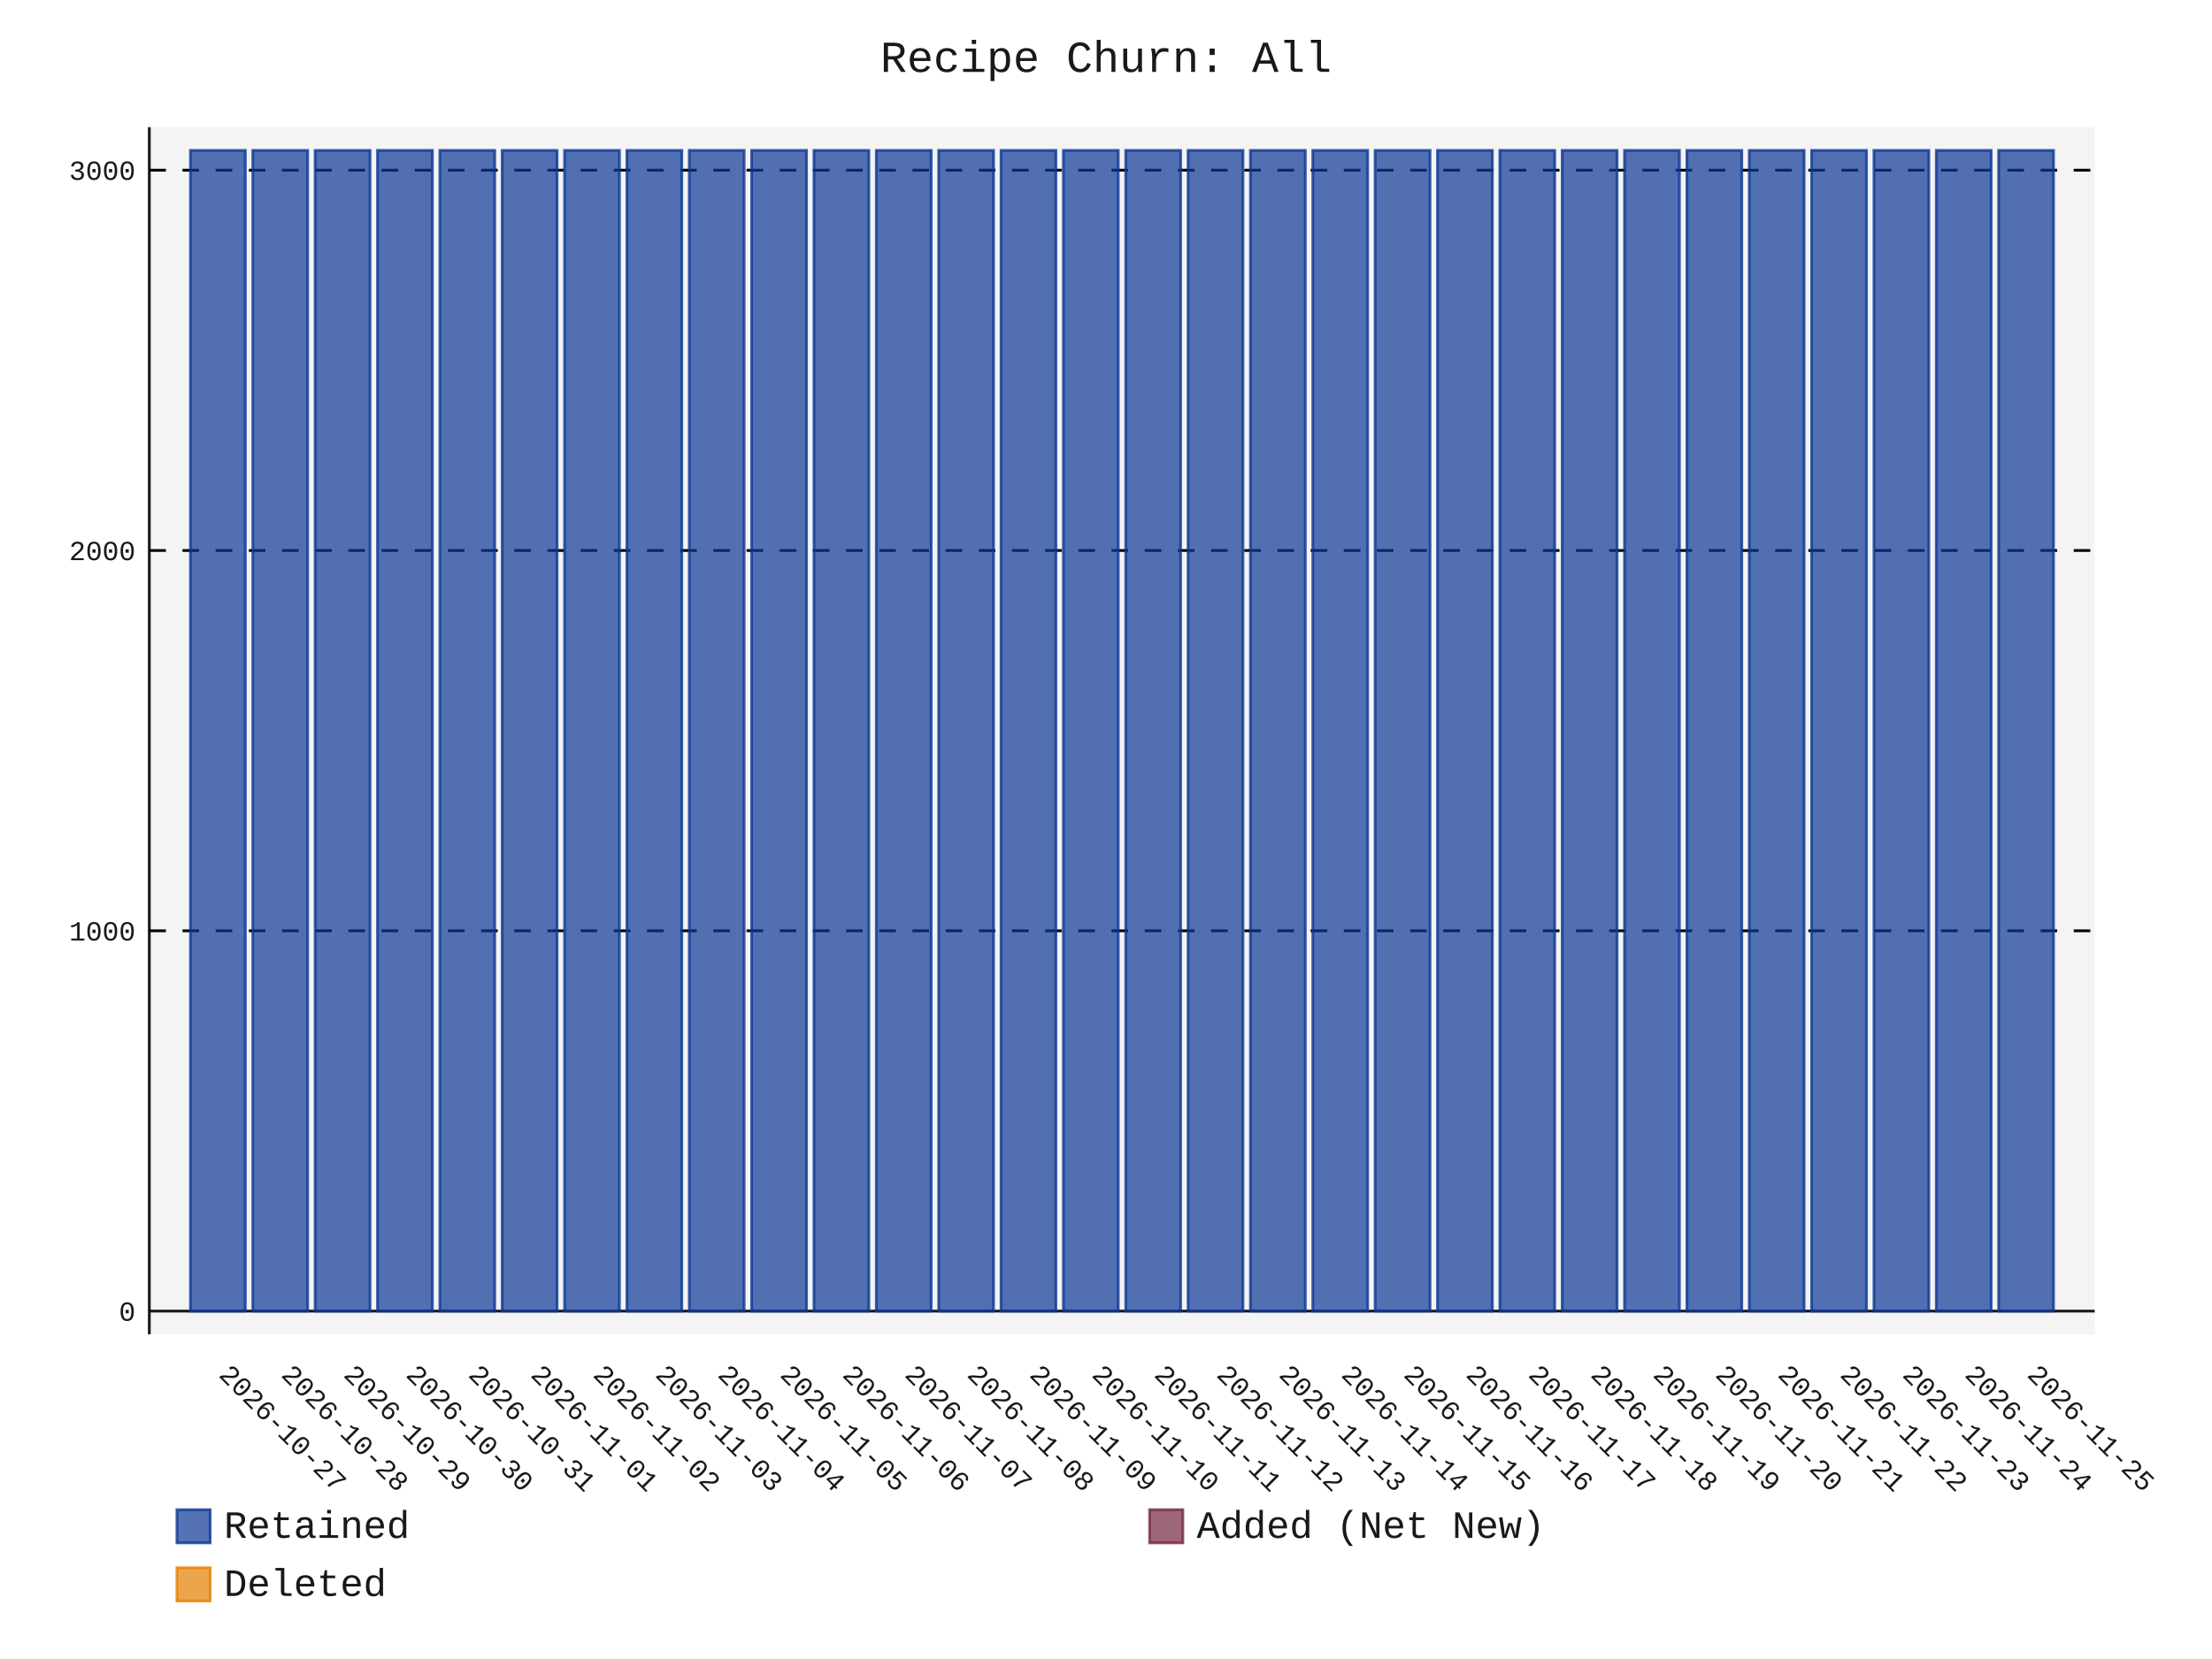
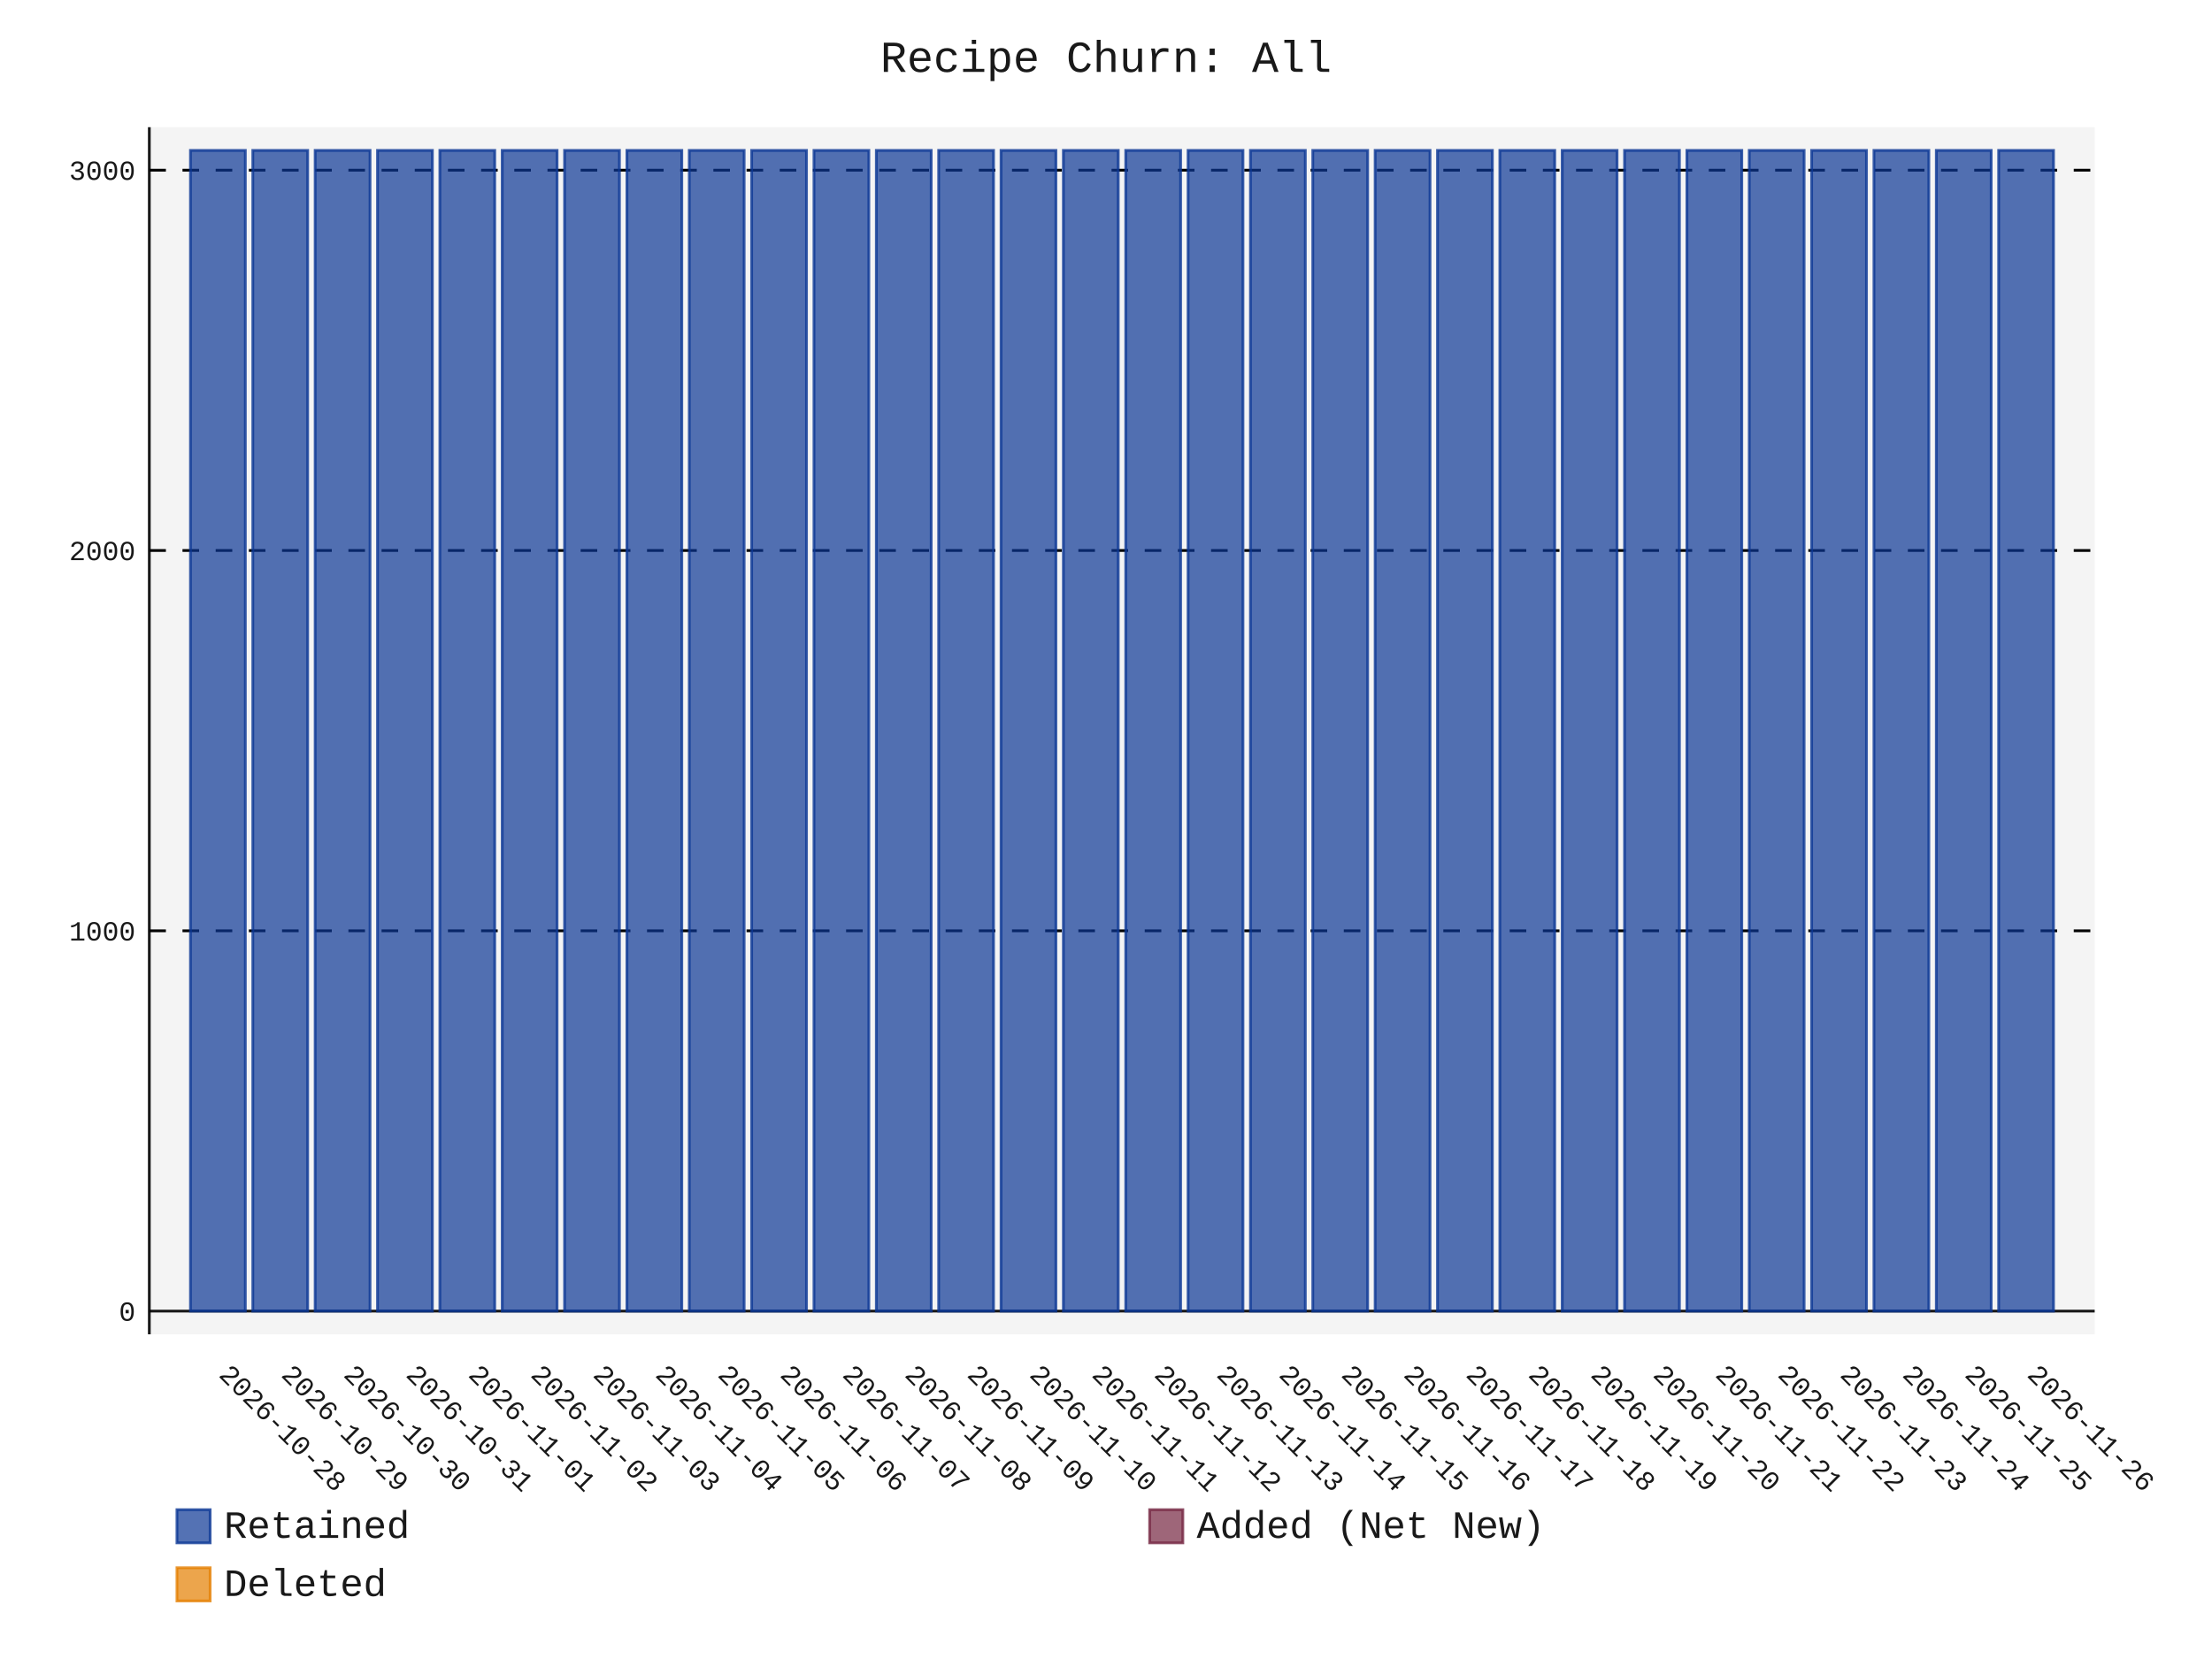
- <svg xmlns="http://www.w3.org/2000/svg" id="chart-25f57421-c7ac-4de4-b755-0ce56a1988cd" class="pygal-chart" viewBox="0 0 800 600">
+ <svg xmlns="http://www.w3.org/2000/svg" id="chart-177ecb3a-1815-432e-8fd5-e4bbaabe6061" class="pygal-chart" viewBox="0 0 800 600">
  <defs>
-     <style type="text/css">#chart-25f57421-c7ac-4de4-b755-0ce56a1988cd{-webkit-user-select:none;-webkit-font-smoothing:antialiased;font-family:Consolas,"Liberation Mono",Menlo,Courier,monospace}#chart-25f57421-c7ac-4de4-b755-0ce56a1988cd .title{font-family:Consolas,"Liberation Mono",Menlo,Courier,monospace;font-size:16px}#chart-25f57421-c7ac-4de4-b755-0ce56a1988cd .legends .legend text{font-family:Consolas,"Liberation Mono",Menlo,Courier,monospace;font-size:14px}#chart-25f57421-c7ac-4de4-b755-0ce56a1988cd .axis text{font-family:Consolas,"Liberation Mono",Menlo,Courier,monospace;font-size:10px}#chart-25f57421-c7ac-4de4-b755-0ce56a1988cd .axis text.major{font-family:Consolas,"Liberation Mono",Menlo,Courier,monospace;font-size:10px}#chart-25f57421-c7ac-4de4-b755-0ce56a1988cd .text-overlay text.value{font-family:Consolas,"Liberation Mono",Menlo,Courier,monospace;font-size:16px}#chart-25f57421-c7ac-4de4-b755-0ce56a1988cd .text-overlay text.label{font-family:Consolas,"Liberation Mono",Menlo,Courier,monospace;font-size:10px}#chart-25f57421-c7ac-4de4-b755-0ce56a1988cd .tooltip{font-family:Consolas,"Liberation Mono",Menlo,Courier,monospace;font-size:14px}#chart-25f57421-c7ac-4de4-b755-0ce56a1988cd text.no_data{font-family:Consolas,"Liberation Mono",Menlo,Courier,monospace;font-size:64px}
- #chart-25f57421-c7ac-4de4-b755-0ce56a1988cd{background-color:transparent}#chart-25f57421-c7ac-4de4-b755-0ce56a1988cd path,#chart-25f57421-c7ac-4de4-b755-0ce56a1988cd line,#chart-25f57421-c7ac-4de4-b755-0ce56a1988cd rect,#chart-25f57421-c7ac-4de4-b755-0ce56a1988cd circle{-webkit-transition:150ms;-moz-transition:150ms;transition:150ms}#chart-25f57421-c7ac-4de4-b755-0ce56a1988cd .graph &gt; .background{fill:transparent}#chart-25f57421-c7ac-4de4-b755-0ce56a1988cd .plot &gt; .background{fill:rgba(240,240,240,0.7)}#chart-25f57421-c7ac-4de4-b755-0ce56a1988cd .graph{fill:rgba(0,0,0,0.9)}#chart-25f57421-c7ac-4de4-b755-0ce56a1988cd text.no_data{fill:rgba(0,0,0,0.9)}#chart-25f57421-c7ac-4de4-b755-0ce56a1988cd .title{fill:rgba(0,0,0,0.9)}#chart-25f57421-c7ac-4de4-b755-0ce56a1988cd .legends .legend text{fill:rgba(0,0,0,0.9)}#chart-25f57421-c7ac-4de4-b755-0ce56a1988cd .legends .legend:hover text{fill:rgba(0,0,0,0.9)}#chart-25f57421-c7ac-4de4-b755-0ce56a1988cd .axis .line{stroke:rgba(0,0,0,0.9)}#chart-25f57421-c7ac-4de4-b755-0ce56a1988cd .axis .guide.line{stroke:rgba(0,0,0,0.5)}#chart-25f57421-c7ac-4de4-b755-0ce56a1988cd .axis .major.line{stroke:rgba(0,0,0,0.9)}#chart-25f57421-c7ac-4de4-b755-0ce56a1988cd .axis text.major{fill:rgba(0,0,0,0.9)}#chart-25f57421-c7ac-4de4-b755-0ce56a1988cd .axis.y .guides:hover .guide.line,#chart-25f57421-c7ac-4de4-b755-0ce56a1988cd .line-graph .axis.x .guides:hover .guide.line,#chart-25f57421-c7ac-4de4-b755-0ce56a1988cd .stackedline-graph .axis.x .guides:hover .guide.line,#chart-25f57421-c7ac-4de4-b755-0ce56a1988cd .xy-graph .axis.x .guides:hover .guide.line{stroke:rgba(0,0,0,0.9)}#chart-25f57421-c7ac-4de4-b755-0ce56a1988cd .axis .guides:hover text{fill:rgba(0,0,0,0.9)}#chart-25f57421-c7ac-4de4-b755-0ce56a1988cd .reactive{fill-opacity:.7;stroke-opacity:.8;stroke-width:1}#chart-25f57421-c7ac-4de4-b755-0ce56a1988cd .ci{stroke:rgba(0,0,0,0.9)}#chart-25f57421-c7ac-4de4-b755-0ce56a1988cd .reactive.active,#chart-25f57421-c7ac-4de4-b755-0ce56a1988cd .active .reactive{fill-opacity:.8;stroke-opacity:.9;stroke-width:4}#chart-25f57421-c7ac-4de4-b755-0ce56a1988cd .ci .reactive.active{stroke-width:1.5}#chart-25f57421-c7ac-4de4-b755-0ce56a1988cd .series text{fill:rgba(0,0,0,0.9)}#chart-25f57421-c7ac-4de4-b755-0ce56a1988cd .tooltip rect{fill:rgba(240,240,240,0.7);stroke:rgba(0,0,0,0.9);-webkit-transition:opacity 150ms;-moz-transition:opacity 150ms;transition:opacity 150ms}#chart-25f57421-c7ac-4de4-b755-0ce56a1988cd .tooltip .label{fill:rgba(0,0,0,0.9)}#chart-25f57421-c7ac-4de4-b755-0ce56a1988cd .tooltip .label{fill:rgba(0,0,0,0.9)}#chart-25f57421-c7ac-4de4-b755-0ce56a1988cd .tooltip .legend{font-size:.8em;fill:rgba(0,0,0,0.5)}#chart-25f57421-c7ac-4de4-b755-0ce56a1988cd .tooltip .x_label{font-size:.6em;fill:rgba(0,0,0,0.9)}#chart-25f57421-c7ac-4de4-b755-0ce56a1988cd .tooltip .xlink{font-size:.5em;text-decoration:underline}#chart-25f57421-c7ac-4de4-b755-0ce56a1988cd .tooltip .value{font-size:1.5em}#chart-25f57421-c7ac-4de4-b755-0ce56a1988cd .bound{font-size:.5em}#chart-25f57421-c7ac-4de4-b755-0ce56a1988cd .max-value{font-size:.75em;fill:rgba(0,0,0,0.5)}#chart-25f57421-c7ac-4de4-b755-0ce56a1988cd .map-element{fill:rgba(240,240,240,0.7);stroke:rgba(0,0,0,0.5) !important}#chart-25f57421-c7ac-4de4-b755-0ce56a1988cd .map-element .reactive{fill-opacity:inherit;stroke-opacity:inherit}#chart-25f57421-c7ac-4de4-b755-0ce56a1988cd .color-0,#chart-25f57421-c7ac-4de4-b755-0ce56a1988cd .color-0 a:visited{stroke:rgb(12,55,149);fill:rgb(12,55,149)}#chart-25f57421-c7ac-4de4-b755-0ce56a1988cd .color-1,#chart-25f57421-c7ac-4de4-b755-0ce56a1988cd .color-1 a:visited{stroke:rgb(117,38,65);fill:rgb(117,38,65)}#chart-25f57421-c7ac-4de4-b755-0ce56a1988cd .color-2,#chart-25f57421-c7ac-4de4-b755-0ce56a1988cd .color-2 a:visited{stroke:rgb(228,127,0);fill:rgb(228,127,0)}#chart-25f57421-c7ac-4de4-b755-0ce56a1988cd .text-overlay .color-0 text{fill:black}#chart-25f57421-c7ac-4de4-b755-0ce56a1988cd .text-overlay .color-1 text{fill:black}#chart-25f57421-c7ac-4de4-b755-0ce56a1988cd .text-overlay .color-2 text{fill:black}
- #chart-25f57421-c7ac-4de4-b755-0ce56a1988cd text.no_data{text-anchor:middle}#chart-25f57421-c7ac-4de4-b755-0ce56a1988cd .guide.line{fill:none}#chart-25f57421-c7ac-4de4-b755-0ce56a1988cd .centered{text-anchor:middle}#chart-25f57421-c7ac-4de4-b755-0ce56a1988cd .title{text-anchor:middle}#chart-25f57421-c7ac-4de4-b755-0ce56a1988cd .legends .legend text{fill-opacity:1}#chart-25f57421-c7ac-4de4-b755-0ce56a1988cd .axis.x text{text-anchor:middle}#chart-25f57421-c7ac-4de4-b755-0ce56a1988cd .axis.x:not(.web) text[transform]{text-anchor:start}#chart-25f57421-c7ac-4de4-b755-0ce56a1988cd .axis.x:not(.web) text[transform].backwards{text-anchor:end}#chart-25f57421-c7ac-4de4-b755-0ce56a1988cd .axis.y text{text-anchor:end}#chart-25f57421-c7ac-4de4-b755-0ce56a1988cd .axis.y text[transform].backwards{text-anchor:start}#chart-25f57421-c7ac-4de4-b755-0ce56a1988cd .axis.y2 text{text-anchor:start}#chart-25f57421-c7ac-4de4-b755-0ce56a1988cd .axis.y2 text[transform].backwards{text-anchor:end}#chart-25f57421-c7ac-4de4-b755-0ce56a1988cd .axis .guide.line{stroke-dasharray:4,4;stroke:black}#chart-25f57421-c7ac-4de4-b755-0ce56a1988cd .axis .major.guide.line{stroke-dasharray:6,6;stroke:black}#chart-25f57421-c7ac-4de4-b755-0ce56a1988cd .horizontal .axis.y .guide.line,#chart-25f57421-c7ac-4de4-b755-0ce56a1988cd .horizontal .axis.y2 .guide.line,#chart-25f57421-c7ac-4de4-b755-0ce56a1988cd .vertical .axis.x .guide.line{opacity:0}#chart-25f57421-c7ac-4de4-b755-0ce56a1988cd .horizontal .axis.always_show .guide.line,#chart-25f57421-c7ac-4de4-b755-0ce56a1988cd .vertical .axis.always_show .guide.line{opacity:1 !important}#chart-25f57421-c7ac-4de4-b755-0ce56a1988cd .axis.y .guides:hover .guide.line,#chart-25f57421-c7ac-4de4-b755-0ce56a1988cd .axis.y2 .guides:hover .guide.line,#chart-25f57421-c7ac-4de4-b755-0ce56a1988cd .axis.x .guides:hover .guide.line{opacity:1}#chart-25f57421-c7ac-4de4-b755-0ce56a1988cd .axis .guides:hover text{opacity:1}#chart-25f57421-c7ac-4de4-b755-0ce56a1988cd .nofill{fill:none}#chart-25f57421-c7ac-4de4-b755-0ce56a1988cd .subtle-fill{fill-opacity:.2}#chart-25f57421-c7ac-4de4-b755-0ce56a1988cd .dot{stroke-width:1px;fill-opacity:1;stroke-opacity:1}#chart-25f57421-c7ac-4de4-b755-0ce56a1988cd .dot.active{stroke-width:5px}#chart-25f57421-c7ac-4de4-b755-0ce56a1988cd .dot.negative{fill:transparent}#chart-25f57421-c7ac-4de4-b755-0ce56a1988cd text,#chart-25f57421-c7ac-4de4-b755-0ce56a1988cd tspan{stroke:none !important}#chart-25f57421-c7ac-4de4-b755-0ce56a1988cd .series text.active{opacity:1}#chart-25f57421-c7ac-4de4-b755-0ce56a1988cd .tooltip rect{fill-opacity:.95;stroke-width:.5}#chart-25f57421-c7ac-4de4-b755-0ce56a1988cd .tooltip text{fill-opacity:1}#chart-25f57421-c7ac-4de4-b755-0ce56a1988cd .showable{visibility:hidden}#chart-25f57421-c7ac-4de4-b755-0ce56a1988cd .showable.shown{visibility:visible}#chart-25f57421-c7ac-4de4-b755-0ce56a1988cd .gauge-background{fill:rgba(229,229,229,1);stroke:none}#chart-25f57421-c7ac-4de4-b755-0ce56a1988cd .bg-lines{stroke:transparent;stroke-width:2px}</style>
+     <style type="text/css">#chart-177ecb3a-1815-432e-8fd5-e4bbaabe6061{-webkit-user-select:none;-webkit-font-smoothing:antialiased;font-family:Consolas,"Liberation Mono",Menlo,Courier,monospace}#chart-177ecb3a-1815-432e-8fd5-e4bbaabe6061 .title{font-family:Consolas,"Liberation Mono",Menlo,Courier,monospace;font-size:16px}#chart-177ecb3a-1815-432e-8fd5-e4bbaabe6061 .legends .legend text{font-family:Consolas,"Liberation Mono",Menlo,Courier,monospace;font-size:14px}#chart-177ecb3a-1815-432e-8fd5-e4bbaabe6061 .axis text{font-family:Consolas,"Liberation Mono",Menlo,Courier,monospace;font-size:10px}#chart-177ecb3a-1815-432e-8fd5-e4bbaabe6061 .axis text.major{font-family:Consolas,"Liberation Mono",Menlo,Courier,monospace;font-size:10px}#chart-177ecb3a-1815-432e-8fd5-e4bbaabe6061 .text-overlay text.value{font-family:Consolas,"Liberation Mono",Menlo,Courier,monospace;font-size:16px}#chart-177ecb3a-1815-432e-8fd5-e4bbaabe6061 .text-overlay text.label{font-family:Consolas,"Liberation Mono",Menlo,Courier,monospace;font-size:10px}#chart-177ecb3a-1815-432e-8fd5-e4bbaabe6061 .tooltip{font-family:Consolas,"Liberation Mono",Menlo,Courier,monospace;font-size:14px}#chart-177ecb3a-1815-432e-8fd5-e4bbaabe6061 text.no_data{font-family:Consolas,"Liberation Mono",Menlo,Courier,monospace;font-size:64px}
+ #chart-177ecb3a-1815-432e-8fd5-e4bbaabe6061{background-color:transparent}#chart-177ecb3a-1815-432e-8fd5-e4bbaabe6061 path,#chart-177ecb3a-1815-432e-8fd5-e4bbaabe6061 line,#chart-177ecb3a-1815-432e-8fd5-e4bbaabe6061 rect,#chart-177ecb3a-1815-432e-8fd5-e4bbaabe6061 circle{-webkit-transition:150ms;-moz-transition:150ms;transition:150ms}#chart-177ecb3a-1815-432e-8fd5-e4bbaabe6061 .graph &gt; .background{fill:transparent}#chart-177ecb3a-1815-432e-8fd5-e4bbaabe6061 .plot &gt; .background{fill:rgba(240,240,240,0.7)}#chart-177ecb3a-1815-432e-8fd5-e4bbaabe6061 .graph{fill:rgba(0,0,0,0.9)}#chart-177ecb3a-1815-432e-8fd5-e4bbaabe6061 text.no_data{fill:rgba(0,0,0,0.9)}#chart-177ecb3a-1815-432e-8fd5-e4bbaabe6061 .title{fill:rgba(0,0,0,0.9)}#chart-177ecb3a-1815-432e-8fd5-e4bbaabe6061 .legends .legend text{fill:rgba(0,0,0,0.9)}#chart-177ecb3a-1815-432e-8fd5-e4bbaabe6061 .legends .legend:hover text{fill:rgba(0,0,0,0.9)}#chart-177ecb3a-1815-432e-8fd5-e4bbaabe6061 .axis .line{stroke:rgba(0,0,0,0.9)}#chart-177ecb3a-1815-432e-8fd5-e4bbaabe6061 .axis .guide.line{stroke:rgba(0,0,0,0.5)}#chart-177ecb3a-1815-432e-8fd5-e4bbaabe6061 .axis .major.line{stroke:rgba(0,0,0,0.9)}#chart-177ecb3a-1815-432e-8fd5-e4bbaabe6061 .axis text.major{fill:rgba(0,0,0,0.9)}#chart-177ecb3a-1815-432e-8fd5-e4bbaabe6061 .axis.y .guides:hover .guide.line,#chart-177ecb3a-1815-432e-8fd5-e4bbaabe6061 .line-graph .axis.x .guides:hover .guide.line,#chart-177ecb3a-1815-432e-8fd5-e4bbaabe6061 .stackedline-graph .axis.x .guides:hover .guide.line,#chart-177ecb3a-1815-432e-8fd5-e4bbaabe6061 .xy-graph .axis.x .guides:hover .guide.line{stroke:rgba(0,0,0,0.9)}#chart-177ecb3a-1815-432e-8fd5-e4bbaabe6061 .axis .guides:hover text{fill:rgba(0,0,0,0.9)}#chart-177ecb3a-1815-432e-8fd5-e4bbaabe6061 .reactive{fill-opacity:.7;stroke-opacity:.8;stroke-width:1}#chart-177ecb3a-1815-432e-8fd5-e4bbaabe6061 .ci{stroke:rgba(0,0,0,0.9)}#chart-177ecb3a-1815-432e-8fd5-e4bbaabe6061 .reactive.active,#chart-177ecb3a-1815-432e-8fd5-e4bbaabe6061 .active .reactive{fill-opacity:.8;stroke-opacity:.9;stroke-width:4}#chart-177ecb3a-1815-432e-8fd5-e4bbaabe6061 .ci .reactive.active{stroke-width:1.5}#chart-177ecb3a-1815-432e-8fd5-e4bbaabe6061 .series text{fill:rgba(0,0,0,0.9)}#chart-177ecb3a-1815-432e-8fd5-e4bbaabe6061 .tooltip rect{fill:rgba(240,240,240,0.7);stroke:rgba(0,0,0,0.9);-webkit-transition:opacity 150ms;-moz-transition:opacity 150ms;transition:opacity 150ms}#chart-177ecb3a-1815-432e-8fd5-e4bbaabe6061 .tooltip .label{fill:rgba(0,0,0,0.9)}#chart-177ecb3a-1815-432e-8fd5-e4bbaabe6061 .tooltip .label{fill:rgba(0,0,0,0.9)}#chart-177ecb3a-1815-432e-8fd5-e4bbaabe6061 .tooltip .legend{font-size:.8em;fill:rgba(0,0,0,0.5)}#chart-177ecb3a-1815-432e-8fd5-e4bbaabe6061 .tooltip .x_label{font-size:.6em;fill:rgba(0,0,0,0.9)}#chart-177ecb3a-1815-432e-8fd5-e4bbaabe6061 .tooltip .xlink{font-size:.5em;text-decoration:underline}#chart-177ecb3a-1815-432e-8fd5-e4bbaabe6061 .tooltip .value{font-size:1.5em}#chart-177ecb3a-1815-432e-8fd5-e4bbaabe6061 .bound{font-size:.5em}#chart-177ecb3a-1815-432e-8fd5-e4bbaabe6061 .max-value{font-size:.75em;fill:rgba(0,0,0,0.5)}#chart-177ecb3a-1815-432e-8fd5-e4bbaabe6061 .map-element{fill:rgba(240,240,240,0.7);stroke:rgba(0,0,0,0.5) !important}#chart-177ecb3a-1815-432e-8fd5-e4bbaabe6061 .map-element .reactive{fill-opacity:inherit;stroke-opacity:inherit}#chart-177ecb3a-1815-432e-8fd5-e4bbaabe6061 .color-0,#chart-177ecb3a-1815-432e-8fd5-e4bbaabe6061 .color-0 a:visited{stroke:rgb(12,55,149);fill:rgb(12,55,149)}#chart-177ecb3a-1815-432e-8fd5-e4bbaabe6061 .color-1,#chart-177ecb3a-1815-432e-8fd5-e4bbaabe6061 .color-1 a:visited{stroke:rgb(117,38,65);fill:rgb(117,38,65)}#chart-177ecb3a-1815-432e-8fd5-e4bbaabe6061 .color-2,#chart-177ecb3a-1815-432e-8fd5-e4bbaabe6061 .color-2 a:visited{stroke:rgb(228,127,0);fill:rgb(228,127,0)}#chart-177ecb3a-1815-432e-8fd5-e4bbaabe6061 .text-overlay .color-0 text{fill:black}#chart-177ecb3a-1815-432e-8fd5-e4bbaabe6061 .text-overlay .color-1 text{fill:black}#chart-177ecb3a-1815-432e-8fd5-e4bbaabe6061 .text-overlay .color-2 text{fill:black}
+ #chart-177ecb3a-1815-432e-8fd5-e4bbaabe6061 text.no_data{text-anchor:middle}#chart-177ecb3a-1815-432e-8fd5-e4bbaabe6061 .guide.line{fill:none}#chart-177ecb3a-1815-432e-8fd5-e4bbaabe6061 .centered{text-anchor:middle}#chart-177ecb3a-1815-432e-8fd5-e4bbaabe6061 .title{text-anchor:middle}#chart-177ecb3a-1815-432e-8fd5-e4bbaabe6061 .legends .legend text{fill-opacity:1}#chart-177ecb3a-1815-432e-8fd5-e4bbaabe6061 .axis.x text{text-anchor:middle}#chart-177ecb3a-1815-432e-8fd5-e4bbaabe6061 .axis.x:not(.web) text[transform]{text-anchor:start}#chart-177ecb3a-1815-432e-8fd5-e4bbaabe6061 .axis.x:not(.web) text[transform].backwards{text-anchor:end}#chart-177ecb3a-1815-432e-8fd5-e4bbaabe6061 .axis.y text{text-anchor:end}#chart-177ecb3a-1815-432e-8fd5-e4bbaabe6061 .axis.y text[transform].backwards{text-anchor:start}#chart-177ecb3a-1815-432e-8fd5-e4bbaabe6061 .axis.y2 text{text-anchor:start}#chart-177ecb3a-1815-432e-8fd5-e4bbaabe6061 .axis.y2 text[transform].backwards{text-anchor:end}#chart-177ecb3a-1815-432e-8fd5-e4bbaabe6061 .axis .guide.line{stroke-dasharray:4,4;stroke:black}#chart-177ecb3a-1815-432e-8fd5-e4bbaabe6061 .axis .major.guide.line{stroke-dasharray:6,6;stroke:black}#chart-177ecb3a-1815-432e-8fd5-e4bbaabe6061 .horizontal .axis.y .guide.line,#chart-177ecb3a-1815-432e-8fd5-e4bbaabe6061 .horizontal .axis.y2 .guide.line,#chart-177ecb3a-1815-432e-8fd5-e4bbaabe6061 .vertical .axis.x .guide.line{opacity:0}#chart-177ecb3a-1815-432e-8fd5-e4bbaabe6061 .horizontal .axis.always_show .guide.line,#chart-177ecb3a-1815-432e-8fd5-e4bbaabe6061 .vertical .axis.always_show .guide.line{opacity:1 !important}#chart-177ecb3a-1815-432e-8fd5-e4bbaabe6061 .axis.y .guides:hover .guide.line,#chart-177ecb3a-1815-432e-8fd5-e4bbaabe6061 .axis.y2 .guides:hover .guide.line,#chart-177ecb3a-1815-432e-8fd5-e4bbaabe6061 .axis.x .guides:hover .guide.line{opacity:1}#chart-177ecb3a-1815-432e-8fd5-e4bbaabe6061 .axis .guides:hover text{opacity:1}#chart-177ecb3a-1815-432e-8fd5-e4bbaabe6061 .nofill{fill:none}#chart-177ecb3a-1815-432e-8fd5-e4bbaabe6061 .subtle-fill{fill-opacity:.2}#chart-177ecb3a-1815-432e-8fd5-e4bbaabe6061 .dot{stroke-width:1px;fill-opacity:1;stroke-opacity:1}#chart-177ecb3a-1815-432e-8fd5-e4bbaabe6061 .dot.active{stroke-width:5px}#chart-177ecb3a-1815-432e-8fd5-e4bbaabe6061 .dot.negative{fill:transparent}#chart-177ecb3a-1815-432e-8fd5-e4bbaabe6061 text,#chart-177ecb3a-1815-432e-8fd5-e4bbaabe6061 tspan{stroke:none !important}#chart-177ecb3a-1815-432e-8fd5-e4bbaabe6061 .series text.active{opacity:1}#chart-177ecb3a-1815-432e-8fd5-e4bbaabe6061 .tooltip rect{fill-opacity:.95;stroke-width:.5}#chart-177ecb3a-1815-432e-8fd5-e4bbaabe6061 .tooltip text{fill-opacity:1}#chart-177ecb3a-1815-432e-8fd5-e4bbaabe6061 .showable{visibility:hidden}#chart-177ecb3a-1815-432e-8fd5-e4bbaabe6061 .showable.shown{visibility:visible}#chart-177ecb3a-1815-432e-8fd5-e4bbaabe6061 .gauge-background{fill:rgba(229,229,229,1);stroke:none}#chart-177ecb3a-1815-432e-8fd5-e4bbaabe6061 .bg-lines{stroke:transparent;stroke-width:2px}</style>
  </defs>
  <g class="graph stackedbar-graph vertical">
    <rect x="0" y="0" width="800" height="600" class="background" />
    <g transform="translate(54, 46)" class="plot">
      <rect x="0" y="0" width="703.574" height="436.574" class="background" />
      <g class="axis y always_show">
        <g class="guides">
          <path d="M0 428.178 h703.574" class="axis major line" />
          <text x="-5" y="431.678" class="major">0</text>
        </g>
        <g class="guides">
          <path d="M0 290.635 h703.574" class="major guide line" />
          <text x="-5" y="294.135" class="major">1000</text>
        </g>
        <g class="guides">
          <path d="M0 153.091 h703.574" class="major guide line" />
          <text x="-5" y="156.591" class="major">2000</text>
        </g>
        <g class="guides">
          <path d="M0 15.548 h703.574" class="major guide line" />
          <text x="-5" y="19.048" class="major">3000</text>
        </g>
      </g>
      <g class="axis x">
        <path d="M0 0 v436.574" class="line" />
        <g class="guides">
          <path d="M24.805 0 v436.574" class="guide line" />
-           <text x="24.805" y="451.574" class="" transform="rotate(45 24.80548 451.5736)">2026-10-27</text>
+           <text x="24.805" y="451.574" class="" transform="rotate(45 24.80548 451.5736)">2026-10-28</text>
        </g>
        <g class="guides">
          <path d="M47.356 0 v436.574" class="guide line" />
-           <text x="47.356" y="451.574" class="" transform="rotate(45 47.35592 451.5736)">2026-10-28</text>
+           <text x="47.356" y="451.574" class="" transform="rotate(45 47.35592 451.5736)">2026-10-29</text>
        </g>
        <g class="guides">
          <path d="M69.906 0 v436.574" class="guide line" />
-           <text x="69.906" y="451.574" class="" transform="rotate(45 69.90635 451.5736)">2026-10-29</text>
+           <text x="69.906" y="451.574" class="" transform="rotate(45 69.90635 451.5736)">2026-10-30</text>
        </g>
        <g class="guides">
          <path d="M92.457 0 v436.574" class="guide line" />
-           <text x="92.457" y="451.574" class="" transform="rotate(45 92.45679 451.5736)">2026-10-30</text>
+           <text x="92.457" y="451.574" class="" transform="rotate(45 92.45679 451.5736)">2026-10-31</text>
        </g>
        <g class="guides">
          <path d="M115.007 0 v436.574" class="guide line" />
-           <text x="115.007" y="451.574" class="" transform="rotate(45 115.0072 451.5736)">2026-10-31</text>
+           <text x="115.007" y="451.574" class="" transform="rotate(45 115.0072 451.5736)">2026-11-01</text>
        </g>
        <g class="guides">
          <path d="M137.558 0 v436.574" class="guide line" />
-           <text x="137.558" y="451.574" class="" transform="rotate(45 137.5577 451.5736)">2026-11-01</text>
+           <text x="137.558" y="451.574" class="" transform="rotate(45 137.5577 451.5736)">2026-11-02</text>
        </g>
        <g class="guides">
          <path d="M160.108 0 v436.574" class="guide line" />
-           <text x="160.108" y="451.574" class="" transform="rotate(45 160.1081 451.5736)">2026-11-02</text>
+           <text x="160.108" y="451.574" class="" transform="rotate(45 160.1081 451.5736)">2026-11-03</text>
        </g>
        <g class="guides">
          <path d="M182.659 0 v436.574" class="guide line" />
-           <text x="182.659" y="451.574" class="" transform="rotate(45 182.6585 451.5736)">2026-11-03</text>
+           <text x="182.659" y="451.574" class="" transform="rotate(45 182.6585 451.5736)">2026-11-04</text>
        </g>
        <g class="guides">
          <path d="M205.209 0 v436.574" class="guide line" />
-           <text x="205.209" y="451.574" class="" transform="rotate(45 205.209 451.5736)">2026-11-04</text>
+           <text x="205.209" y="451.574" class="" transform="rotate(45 205.209 451.5736)">2026-11-05</text>
        </g>
        <g class="guides">
          <path d="M227.759 0 v436.574" class="guide line" />
-           <text x="227.759" y="451.574" class="" transform="rotate(45 227.7594 451.5736)">2026-11-05</text>
+           <text x="227.759" y="451.574" class="" transform="rotate(45 227.7594 451.5736)">2026-11-06</text>
        </g>
        <g class="guides">
          <path d="M250.31 0 v436.574" class="guide line" />
-           <text x="250.31" y="451.574" class="" transform="rotate(45 250.3098 451.5736)">2026-11-06</text>
+           <text x="250.31" y="451.574" class="" transform="rotate(45 250.3098 451.5736)">2026-11-07</text>
        </g>
        <g class="guides">
          <path d="M272.86 0 v436.574" class="guide line" />
-           <text x="272.86" y="451.574" class="" transform="rotate(45 272.8603 451.5736)">2026-11-07</text>
+           <text x="272.86" y="451.574" class="" transform="rotate(45 272.8603 451.5736)">2026-11-08</text>
        </g>
        <g class="guides">
          <path d="M295.411 0 v436.574" class="guide line" />
-           <text x="295.411" y="451.574" class="" transform="rotate(45 295.4107 451.5736)">2026-11-08</text>
+           <text x="295.411" y="451.574" class="" transform="rotate(45 295.4107 451.5736)">2026-11-09</text>
        </g>
        <g class="guides">
          <path d="M317.961 0 v436.574" class="guide line" />
-           <text x="317.961" y="451.574" class="" transform="rotate(45 317.9611 451.5736)">2026-11-09</text>
+           <text x="317.961" y="451.574" class="" transform="rotate(45 317.9611 451.5736)">2026-11-10</text>
        </g>
        <g class="guides">
          <path d="M340.512 0 v436.574" class="guide line" />
-           <text x="340.512" y="451.574" class="" transform="rotate(45 340.5116 451.5736)">2026-11-10</text>
+           <text x="340.512" y="451.574" class="" transform="rotate(45 340.5116 451.5736)">2026-11-11</text>
        </g>
        <g class="guides">
          <path d="M363.062 0 v436.574" class="guide line" />
-           <text x="363.062" y="451.574" class="" transform="rotate(45 363.062 451.5736)">2026-11-11</text>
+           <text x="363.062" y="451.574" class="" transform="rotate(45 363.062 451.5736)">2026-11-12</text>
        </g>
        <g class="guides">
          <path d="M385.612 0 v436.574" class="guide line" />
-           <text x="385.612" y="451.574" class="" transform="rotate(45 385.6125 451.5736)">2026-11-12</text>
+           <text x="385.612" y="451.574" class="" transform="rotate(45 385.6125 451.5736)">2026-11-13</text>
        </g>
        <g class="guides">
          <path d="M408.163 0 v436.574" class="guide line" />
-           <text x="408.163" y="451.574" class="" transform="rotate(45 408.1629 451.5736)">2026-11-13</text>
+           <text x="408.163" y="451.574" class="" transform="rotate(45 408.1629 451.5736)">2026-11-14</text>
        </g>
        <g class="guides">
          <path d="M430.713 0 v436.574" class="guide line" />
-           <text x="430.713" y="451.574" class="" transform="rotate(45 430.7133 451.5736)">2026-11-14</text>
+           <text x="430.713" y="451.574" class="" transform="rotate(45 430.7133 451.5736)">2026-11-15</text>
        </g>
        <g class="guides">
          <path d="M453.264 0 v436.574" class="guide line" />
-           <text x="453.264" y="451.574" class="" transform="rotate(45 453.2638 451.5736)">2026-11-15</text>
+           <text x="453.264" y="451.574" class="" transform="rotate(45 453.2638 451.5736)">2026-11-16</text>
        </g>
        <g class="guides">
          <path d="M475.814 0 v436.574" class="guide line" />
-           <text x="475.814" y="451.574" class="" transform="rotate(45 475.8142 451.5736)">2026-11-16</text>
+           <text x="475.814" y="451.574" class="" transform="rotate(45 475.8142 451.5736)">2026-11-17</text>
        </g>
        <g class="guides">
          <path d="M498.365 0 v436.574" class="guide line" />
-           <text x="498.365" y="451.574" class="" transform="rotate(45 498.3646 451.5736)">2026-11-17</text>
+           <text x="498.365" y="451.574" class="" transform="rotate(45 498.3646 451.5736)">2026-11-18</text>
        </g>
        <g class="guides">
          <path d="M520.915 0 v436.574" class="guide line" />
-           <text x="520.915" y="451.574" class="" transform="rotate(45 520.9151 451.5736)">2026-11-18</text>
+           <text x="520.915" y="451.574" class="" transform="rotate(45 520.9151 451.5736)">2026-11-19</text>
        </g>
        <g class="guides">
          <path d="M543.466 0 v436.574" class="guide line" />
-           <text x="543.465" y="451.574" class="" transform="rotate(45 543.4655 451.5736)">2026-11-19</text>
+           <text x="543.465" y="451.574" class="" transform="rotate(45 543.4655 451.5736)">2026-11-20</text>
        </g>
        <g class="guides">
          <path d="M566.016 0 v436.574" class="guide line" />
-           <text x="566.016" y="451.574" class="" transform="rotate(45 566.0159 451.5736)">2026-11-20</text>
+           <text x="566.016" y="451.574" class="" transform="rotate(45 566.0159 451.5736)">2026-11-21</text>
        </g>
        <g class="guides">
          <path d="M588.566 0 v436.574" class="guide line" />
-           <text x="588.566" y="451.574" class="" transform="rotate(45 588.5664 451.5736)">2026-11-21</text>
+           <text x="588.566" y="451.574" class="" transform="rotate(45 588.5664 451.5736)">2026-11-22</text>
        </g>
        <g class="guides">
          <path d="M611.117 0 v436.574" class="guide line" />
-           <text x="611.117" y="451.574" class="" transform="rotate(45 611.1168 451.5736)">2026-11-22</text>
+           <text x="611.117" y="451.574" class="" transform="rotate(45 611.1168 451.5736)">2026-11-23</text>
        </g>
        <g class="guides">
          <path d="M633.667 0 v436.574" class="guide line" />
-           <text x="633.667" y="451.574" class="" transform="rotate(45 633.6672 451.5736)">2026-11-23</text>
+           <text x="633.667" y="451.574" class="" transform="rotate(45 633.6672 451.5736)">2026-11-24</text>
        </g>
        <g class="guides">
          <path d="M656.218 0 v436.574" class="guide line" />
-           <text x="656.218" y="451.574" class="" transform="rotate(45 656.2177 451.5736)">2026-11-24</text>
+           <text x="656.218" y="451.574" class="" transform="rotate(45 656.2177 451.5736)">2026-11-25</text>
        </g>
        <g class="guides">
          <path d="M678.768 0 v436.574" class="guide line" />
-           <text x="678.768" y="451.574" class="" transform="rotate(45 678.7681 451.5736)">2026-11-25</text>
+           <text x="678.768" y="451.574" class="" transform="rotate(45 678.7681 451.5736)">2026-11-26</text>
        </g>
      </g>
      <g class="series serie-0 color-0">
        <g class="bars">
          <g class="bar">
            <rect x="14.883" y="8.396" rx="0" ry="0" width="19.844" height="419.782" class="rect reactive tooltip-trigger" />
          </g>
          <g class="bar">
            <rect x="37.434" y="8.396" rx="0" ry="0" width="19.844" height="419.782" class="rect reactive tooltip-trigger" />
          </g>
          <g class="bar">
            <rect x="59.984" y="8.396" rx="0" ry="0" width="19.844" height="419.782" class="rect reactive tooltip-trigger" />
          </g>
          <g class="bar">
            <rect x="82.535" y="8.396" rx="0" ry="0" width="19.844" height="419.782" class="rect reactive tooltip-trigger" />
          </g>
          <g class="bar">
            <rect x="105.085" y="8.396" rx="0" ry="0" width="19.844" height="419.782" class="rect reactive tooltip-trigger" />
          </g>
          <g class="bar">
            <rect x="127.635" y="8.396" rx="0" ry="0" width="19.844" height="419.782" class="rect reactive tooltip-trigger" />
          </g>
          <g class="bar">
            <rect x="150.186" y="8.396" rx="0" ry="0" width="19.844" height="419.782" class="rect reactive tooltip-trigger" />
          </g>
          <g class="bar">
            <rect x="172.736" y="8.396" rx="0" ry="0" width="19.844" height="419.782" class="rect reactive tooltip-trigger" />
          </g>
          <g class="bar">
            <rect x="195.287" y="8.396" rx="0" ry="0" width="19.844" height="419.782" class="rect reactive tooltip-trigger" />
          </g>
          <g class="bar">
            <rect x="217.837" y="8.396" rx="0" ry="0" width="19.844" height="419.782" class="rect reactive tooltip-trigger" />
          </g>
          <g class="bar">
            <rect x="240.388" y="8.396" rx="0" ry="0" width="19.844" height="419.782" class="rect reactive tooltip-trigger" />
          </g>
          <g class="bar">
            <rect x="262.938" y="8.396" rx="0" ry="0" width="19.844" height="419.782" class="rect reactive tooltip-trigger" />
          </g>
          <g class="bar">
            <rect x="285.489" y="8.396" rx="0" ry="0" width="19.844" height="419.782" class="rect reactive tooltip-trigger" />
          </g>
          <g class="bar">
            <rect x="308.039" y="8.396" rx="0" ry="0" width="19.844" height="419.782" class="rect reactive tooltip-trigger" />
          </g>
          <g class="bar">
            <rect x="330.589" y="8.396" rx="0" ry="0" width="19.844" height="419.782" class="rect reactive tooltip-trigger" />
          </g>
          <g class="bar">
            <rect x="353.14" y="8.396" rx="0" ry="0" width="19.844" height="419.782" class="rect reactive tooltip-trigger" />
          </g>
          <g class="bar">
            <rect x="375.69" y="8.396" rx="0" ry="0" width="19.844" height="419.782" class="rect reactive tooltip-trigger" />
          </g>
          <g class="bar">
            <rect x="398.241" y="8.396" rx="0" ry="0" width="19.844" height="419.782" class="rect reactive tooltip-trigger" />
          </g>
          <g class="bar">
            <rect x="420.791" y="8.396" rx="0" ry="0" width="19.844" height="419.782" class="rect reactive tooltip-trigger" />
          </g>
          <g class="bar">
            <rect x="443.342" y="8.396" rx="0" ry="0" width="19.844" height="419.782" class="rect reactive tooltip-trigger" />
          </g>
          <g class="bar">
            <rect x="465.892" y="8.396" rx="0" ry="0" width="19.844" height="419.782" class="rect reactive tooltip-trigger" />
          </g>
          <g class="bar">
            <rect x="488.442" y="8.396" rx="0" ry="0" width="19.844" height="419.782" class="rect reactive tooltip-trigger" />
          </g>
          <g class="bar">
            <rect x="510.993" y="8.396" rx="0" ry="0" width="19.844" height="419.782" class="rect reactive tooltip-trigger" />
          </g>
          <g class="bar">
            <rect x="533.543" y="8.396" rx="0" ry="0" width="19.844" height="419.782" class="rect reactive tooltip-trigger" />
          </g>
          <g class="bar">
            <rect x="556.094" y="8.396" rx="0" ry="0" width="19.844" height="419.782" class="rect reactive tooltip-trigger" />
          </g>
          <g class="bar">
            <rect x="578.644" y="8.396" rx="0" ry="0" width="19.844" height="419.782" class="rect reactive tooltip-trigger" />
          </g>
          <g class="bar">
            <rect x="601.195" y="8.396" rx="0" ry="0" width="19.844" height="419.782" class="rect reactive tooltip-trigger" />
          </g>
          <g class="bar">
            <rect x="623.745" y="8.396" rx="0" ry="0" width="19.844" height="419.782" class="rect reactive tooltip-trigger" />
          </g>
          <g class="bar">
            <rect x="646.295" y="8.396" rx="0" ry="0" width="19.844" height="419.782" class="rect reactive tooltip-trigger" />
          </g>
          <g class="bar">
            <rect x="668.846" y="8.396" rx="0" ry="0" width="19.844" height="419.782" class="rect reactive tooltip-trigger" />
          </g>
        </g>
      </g>
      <g class="series serie-1 color-1">
        <g class="bars">
          <g class="bar">
            <rect x="14.883" y="8.396" rx="0" ry="0" width="19.844" height="0.0" class="rect reactive tooltip-trigger" />
          </g>
          <g class="bar">
            <rect x="37.434" y="8.396" rx="0" ry="0" width="19.844" height="0.0" class="rect reactive tooltip-trigger" />
          </g>
          <g class="bar">
            <rect x="59.984" y="8.396" rx="0" ry="0" width="19.844" height="0.0" class="rect reactive tooltip-trigger" />
          </g>
          <g class="bar">
            <rect x="82.535" y="8.396" rx="0" ry="0" width="19.844" height="0.0" class="rect reactive tooltip-trigger" />
          </g>
          <g class="bar">
            <rect x="105.085" y="8.396" rx="0" ry="0" width="19.844" height="0.0" class="rect reactive tooltip-trigger" />
          </g>
          <g class="bar">
            <rect x="127.635" y="8.396" rx="0" ry="0" width="19.844" height="0.0" class="rect reactive tooltip-trigger" />
          </g>
          <g class="bar">
            <rect x="150.186" y="8.396" rx="0" ry="0" width="19.844" height="0.0" class="rect reactive tooltip-trigger" />
          </g>
          <g class="bar">
            <rect x="172.736" y="8.396" rx="0" ry="0" width="19.844" height="0.0" class="rect reactive tooltip-trigger" />
          </g>
          <g class="bar">
            <rect x="195.287" y="8.396" rx="0" ry="0" width="19.844" height="0.0" class="rect reactive tooltip-trigger" />
          </g>
          <g class="bar">
            <rect x="217.837" y="8.396" rx="0" ry="0" width="19.844" height="0.0" class="rect reactive tooltip-trigger" />
          </g>
          <g class="bar">
            <rect x="240.388" y="8.396" rx="0" ry="0" width="19.844" height="0.0" class="rect reactive tooltip-trigger" />
          </g>
          <g class="bar">
            <rect x="262.938" y="8.396" rx="0" ry="0" width="19.844" height="0.0" class="rect reactive tooltip-trigger" />
          </g>
          <g class="bar">
            <rect x="285.489" y="8.396" rx="0" ry="0" width="19.844" height="0.0" class="rect reactive tooltip-trigger" />
          </g>
          <g class="bar">
            <rect x="308.039" y="8.396" rx="0" ry="0" width="19.844" height="0.0" class="rect reactive tooltip-trigger" />
          </g>
          <g class="bar">
            <rect x="330.589" y="8.396" rx="0" ry="0" width="19.844" height="0.0" class="rect reactive tooltip-trigger" />
          </g>
          <g class="bar">
            <rect x="353.14" y="8.396" rx="0" ry="0" width="19.844" height="0.0" class="rect reactive tooltip-trigger" />
          </g>
          <g class="bar">
            <rect x="375.69" y="8.396" rx="0" ry="0" width="19.844" height="0.0" class="rect reactive tooltip-trigger" />
          </g>
          <g class="bar">
            <rect x="398.241" y="8.396" rx="0" ry="0" width="19.844" height="0.0" class="rect reactive tooltip-trigger" />
          </g>
          <g class="bar">
            <rect x="420.791" y="8.396" rx="0" ry="0" width="19.844" height="0.0" class="rect reactive tooltip-trigger" />
          </g>
          <g class="bar">
            <rect x="443.342" y="8.396" rx="0" ry="0" width="19.844" height="0.0" class="rect reactive tooltip-trigger" />
          </g>
          <g class="bar">
            <rect x="465.892" y="8.396" rx="0" ry="0" width="19.844" height="0.0" class="rect reactive tooltip-trigger" />
          </g>
          <g class="bar">
            <rect x="488.442" y="8.396" rx="0" ry="0" width="19.844" height="0.0" class="rect reactive tooltip-trigger" />
          </g>
          <g class="bar">
            <rect x="510.993" y="8.396" rx="0" ry="0" width="19.844" height="0.0" class="rect reactive tooltip-trigger" />
          </g>
          <g class="bar">
            <rect x="533.543" y="8.396" rx="0" ry="0" width="19.844" height="0.0" class="rect reactive tooltip-trigger" />
          </g>
          <g class="bar">
            <rect x="556.094" y="8.396" rx="0" ry="0" width="19.844" height="0.0" class="rect reactive tooltip-trigger" />
          </g>
          <g class="bar">
            <rect x="578.644" y="8.396" rx="0" ry="0" width="19.844" height="0.0" class="rect reactive tooltip-trigger" />
          </g>
          <g class="bar">
            <rect x="601.195" y="8.396" rx="0" ry="0" width="19.844" height="0.0" class="rect reactive tooltip-trigger" />
          </g>
          <g class="bar">
            <rect x="623.745" y="8.396" rx="0" ry="0" width="19.844" height="0.0" class="rect reactive tooltip-trigger" />
          </g>
          <g class="bar">
            <rect x="646.295" y="8.396" rx="0" ry="0" width="19.844" height="0.0" class="rect reactive tooltip-trigger" />
          </g>
          <g class="bar">
            <rect x="668.846" y="8.396" rx="0" ry="0" width="19.844" height="0.0" class="rect reactive tooltip-trigger" />
          </g>
        </g>
      </g>
      <g class="series serie-2 color-2">
        <g class="bars">
          <g class="bar">
            <rect x="14.883" y="8.396" rx="0" ry="0" width="19.844" height="0.0" class="rect reactive tooltip-trigger" />
          </g>
          <g class="bar">
            <rect x="37.434" y="8.396" rx="0" ry="0" width="19.844" height="0.0" class="rect reactive tooltip-trigger" />
          </g>
          <g class="bar">
            <rect x="59.984" y="8.396" rx="0" ry="0" width="19.844" height="0.0" class="rect reactive tooltip-trigger" />
          </g>
          <g class="bar">
            <rect x="82.535" y="8.396" rx="0" ry="0" width="19.844" height="0.0" class="rect reactive tooltip-trigger" />
          </g>
          <g class="bar">
            <rect x="105.085" y="8.396" rx="0" ry="0" width="19.844" height="0.0" class="rect reactive tooltip-trigger" />
          </g>
          <g class="bar">
            <rect x="127.635" y="8.396" rx="0" ry="0" width="19.844" height="0.0" class="rect reactive tooltip-trigger" />
          </g>
          <g class="bar">
            <rect x="150.186" y="8.396" rx="0" ry="0" width="19.844" height="0.0" class="rect reactive tooltip-trigger" />
          </g>
          <g class="bar">
            <rect x="172.736" y="8.396" rx="0" ry="0" width="19.844" height="0.0" class="rect reactive tooltip-trigger" />
          </g>
          <g class="bar">
            <rect x="195.287" y="8.396" rx="0" ry="0" width="19.844" height="0.0" class="rect reactive tooltip-trigger" />
          </g>
          <g class="bar">
            <rect x="217.837" y="8.396" rx="0" ry="0" width="19.844" height="0.0" class="rect reactive tooltip-trigger" />
          </g>
          <g class="bar">
            <rect x="240.388" y="8.396" rx="0" ry="0" width="19.844" height="0.0" class="rect reactive tooltip-trigger" />
          </g>
          <g class="bar">
            <rect x="262.938" y="8.396" rx="0" ry="0" width="19.844" height="0.0" class="rect reactive tooltip-trigger" />
          </g>
          <g class="bar">
            <rect x="285.489" y="8.396" rx="0" ry="0" width="19.844" height="0.0" class="rect reactive tooltip-trigger" />
          </g>
          <g class="bar">
            <rect x="308.039" y="8.396" rx="0" ry="0" width="19.844" height="0.0" class="rect reactive tooltip-trigger" />
          </g>
          <g class="bar">
            <rect x="330.589" y="8.396" rx="0" ry="0" width="19.844" height="0.0" class="rect reactive tooltip-trigger" />
          </g>
          <g class="bar">
            <rect x="353.14" y="8.396" rx="0" ry="0" width="19.844" height="0.0" class="rect reactive tooltip-trigger" />
          </g>
          <g class="bar">
            <rect x="375.69" y="8.396" rx="0" ry="0" width="19.844" height="0.0" class="rect reactive tooltip-trigger" />
          </g>
          <g class="bar">
            <rect x="398.241" y="8.396" rx="0" ry="0" width="19.844" height="0.0" class="rect reactive tooltip-trigger" />
          </g>
          <g class="bar">
            <rect x="420.791" y="8.396" rx="0" ry="0" width="19.844" height="0.0" class="rect reactive tooltip-trigger" />
          </g>
          <g class="bar">
            <rect x="443.342" y="8.396" rx="0" ry="0" width="19.844" height="0.0" class="rect reactive tooltip-trigger" />
          </g>
          <g class="bar">
            <rect x="465.892" y="8.396" rx="0" ry="0" width="19.844" height="0.0" class="rect reactive tooltip-trigger" />
          </g>
          <g class="bar">
            <rect x="488.442" y="8.396" rx="0" ry="0" width="19.844" height="0.0" class="rect reactive tooltip-trigger" />
          </g>
          <g class="bar">
            <rect x="510.993" y="8.396" rx="0" ry="0" width="19.844" height="0.0" class="rect reactive tooltip-trigger" />
          </g>
          <g class="bar">
            <rect x="533.543" y="8.396" rx="0" ry="0" width="19.844" height="0.0" class="rect reactive tooltip-trigger" />
          </g>
          <g class="bar">
            <rect x="556.094" y="8.396" rx="0" ry="0" width="19.844" height="0.0" class="rect reactive tooltip-trigger" />
          </g>
          <g class="bar">
            <rect x="578.644" y="8.396" rx="0" ry="0" width="19.844" height="0.0" class="rect reactive tooltip-trigger" />
          </g>
          <g class="bar">
            <rect x="601.195" y="8.396" rx="0" ry="0" width="19.844" height="0.0" class="rect reactive tooltip-trigger" />
          </g>
          <g class="bar">
            <rect x="623.745" y="8.396" rx="0" ry="0" width="19.844" height="0.0" class="rect reactive tooltip-trigger" />
          </g>
          <g class="bar">
            <rect x="646.295" y="8.396" rx="0" ry="0" width="19.844" height="0.0" class="rect reactive tooltip-trigger" />
          </g>
          <g class="bar">
            <rect x="668.846" y="8.396" rx="0" ry="0" width="19.844" height="0.0" class="rect reactive tooltip-trigger" />
          </g>
        </g>
      </g>
    </g>
    <g class="titles">
      <text x="400.0" y="26" class="title plot_title">Recipe Churn: All</text>
    </g>
    <g transform="translate(54, 46)" class="plot overlay">
      <g class="series serie-0 color-0" />
      <g class="series serie-1 color-1" />
      <g class="series serie-2 color-2" />
    </g>
    <g transform="translate(54, 46)" class="plot text-overlay">
      <g class="series serie-0 color-0" />
      <g class="series serie-1 color-1" />
      <g class="series serie-2 color-2" />
    </g>
    <g transform="translate(54, 46)" class="plot tooltip-overlay">
      <g transform="translate(0 0)" style="opacity: 0" class="tooltip">
        <rect rx="0" ry="0" width="0" height="0" class="tooltip-box" />
        <g class="text" />
      </g>
    </g>
    <g transform="translate(64, 545)" class="legends">
      <g id="activate-serie-0" class="legend reactive activate-serie">
        <rect x="0.0" y="1.0" width="12" height="12" class="color-0 reactive" />
        <text x="17.0" y="11.2">Retained</text>
      </g>
      <g id="activate-serie-1" class="legend reactive activate-serie">
        <rect x="351.787" y="1.0" width="12" height="12" class="color-1 reactive" />
        <text x="368.787" y="11.2">Added (Net New)</text>
      </g>
      <g id="activate-serie-2" class="legend reactive activate-serie">
        <rect x="0.0" y="22.0" width="12" height="12" class="color-2 reactive" />
        <text x="17.0" y="32.2">Deleted</text>
      </g>
    </g>
  </g>
</svg>
